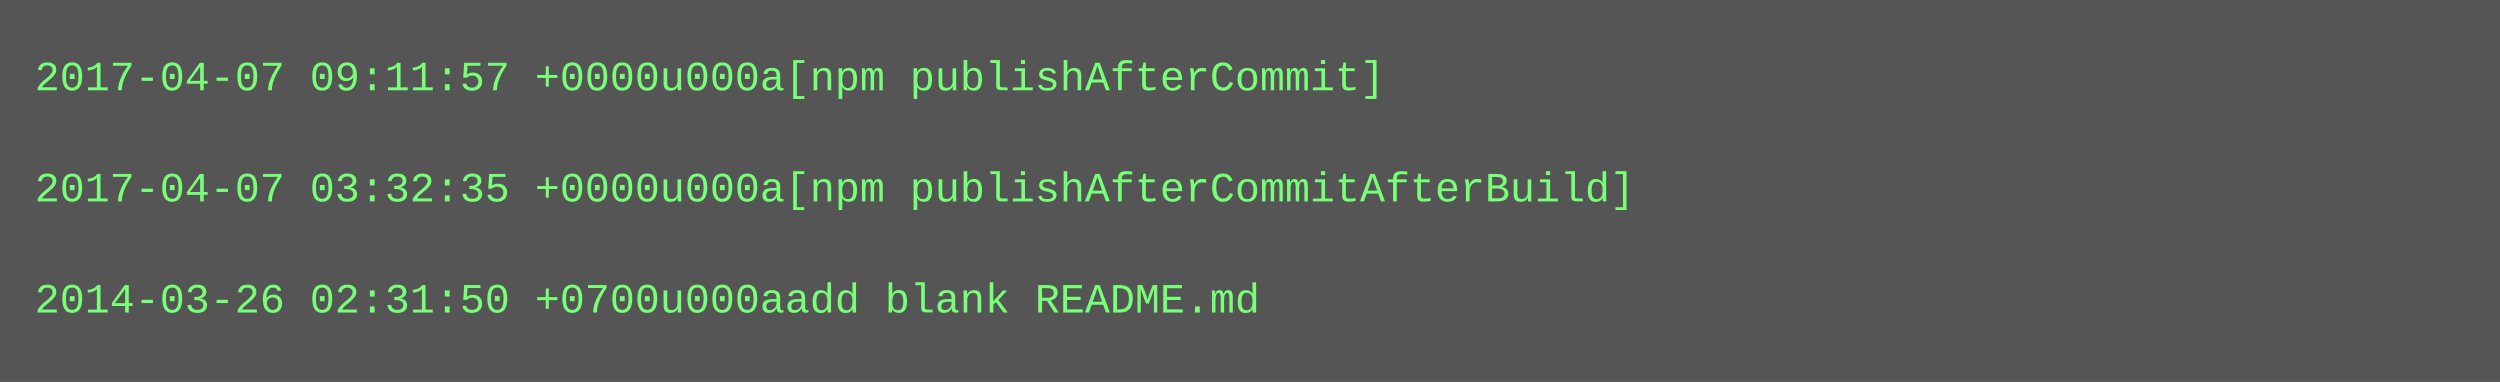
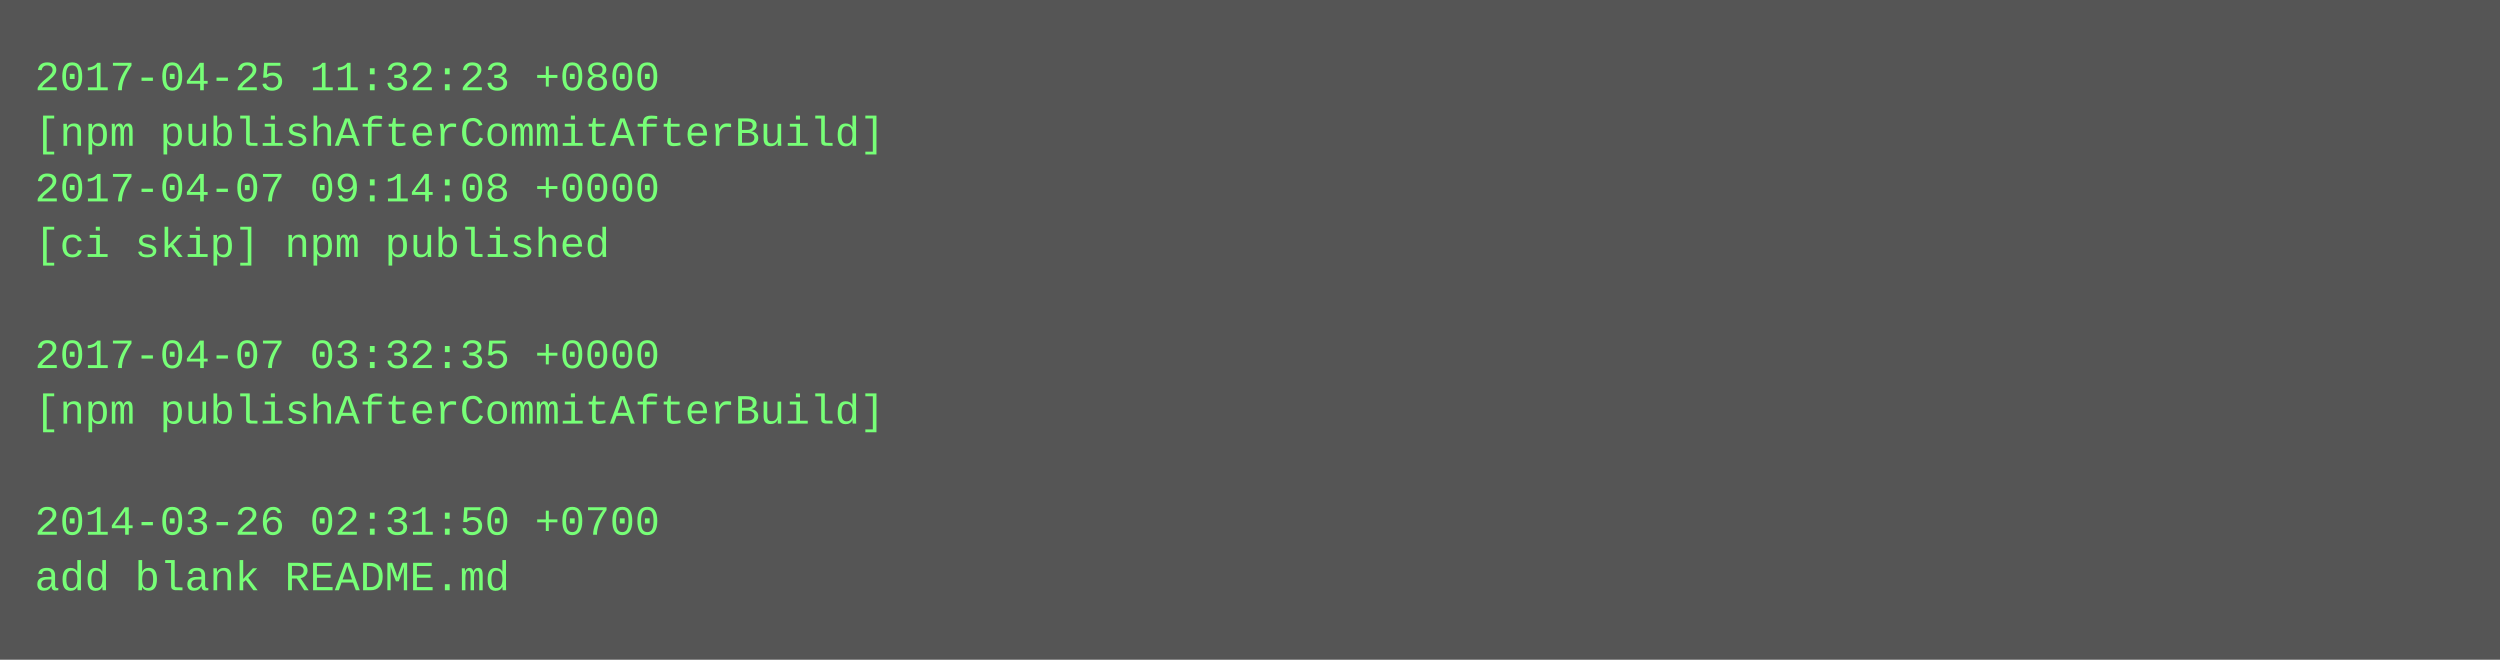
- <svg xmlns="http://www.w3.org/2000/svg" height="110" width="720">
-   <rect height="110" fill="#555" width="720" />
+ <svg xmlns="http://www.w3.org/2000/svg" height="190" width="720">
+   <rect height="190" fill="#555" width="720" />
  <text fill="#7f7" font-family="Courier New" font-size="12" xml:space="preserve">
-     <tspan x="10" y="26">2017-04-07 09:11:57 +0000u000a[npm publishAfterCommit]</tspan>
-     <tspan x="10" y="42" />
-     <tspan x="10" y="58">2017-04-07 03:32:35 +0000u000a[npm publishAfterCommitAfterBuild]</tspan>
-     <tspan x="10" y="74" />
-     <tspan x="10" y="90">2014-03-26 02:31:50 +0700u000aadd blank README.md</tspan>
+     <tspan x="10" y="26">2017-04-25 11:32:23 +0800</tspan>
+     <tspan x="10" y="42">[npm publishAfterCommitAfterBuild]</tspan>
+     <tspan x="10" y="58">2017-04-07 09:14:08 +0000</tspan>
+     <tspan x="10" y="74">[ci skip] npm published</tspan>
+     <tspan x="10" y="90" />
+     <tspan x="10" y="106">2017-04-07 03:32:35 +0000</tspan>
+     <tspan x="10" y="122">[npm publishAfterCommitAfterBuild]</tspan>
+     <tspan x="10" y="138" />
+     <tspan x="10" y="154">2014-03-26 02:31:50 +0700</tspan>
+     <tspan x="10" y="170">add blank README.md</tspan>
  </text>
</svg>
